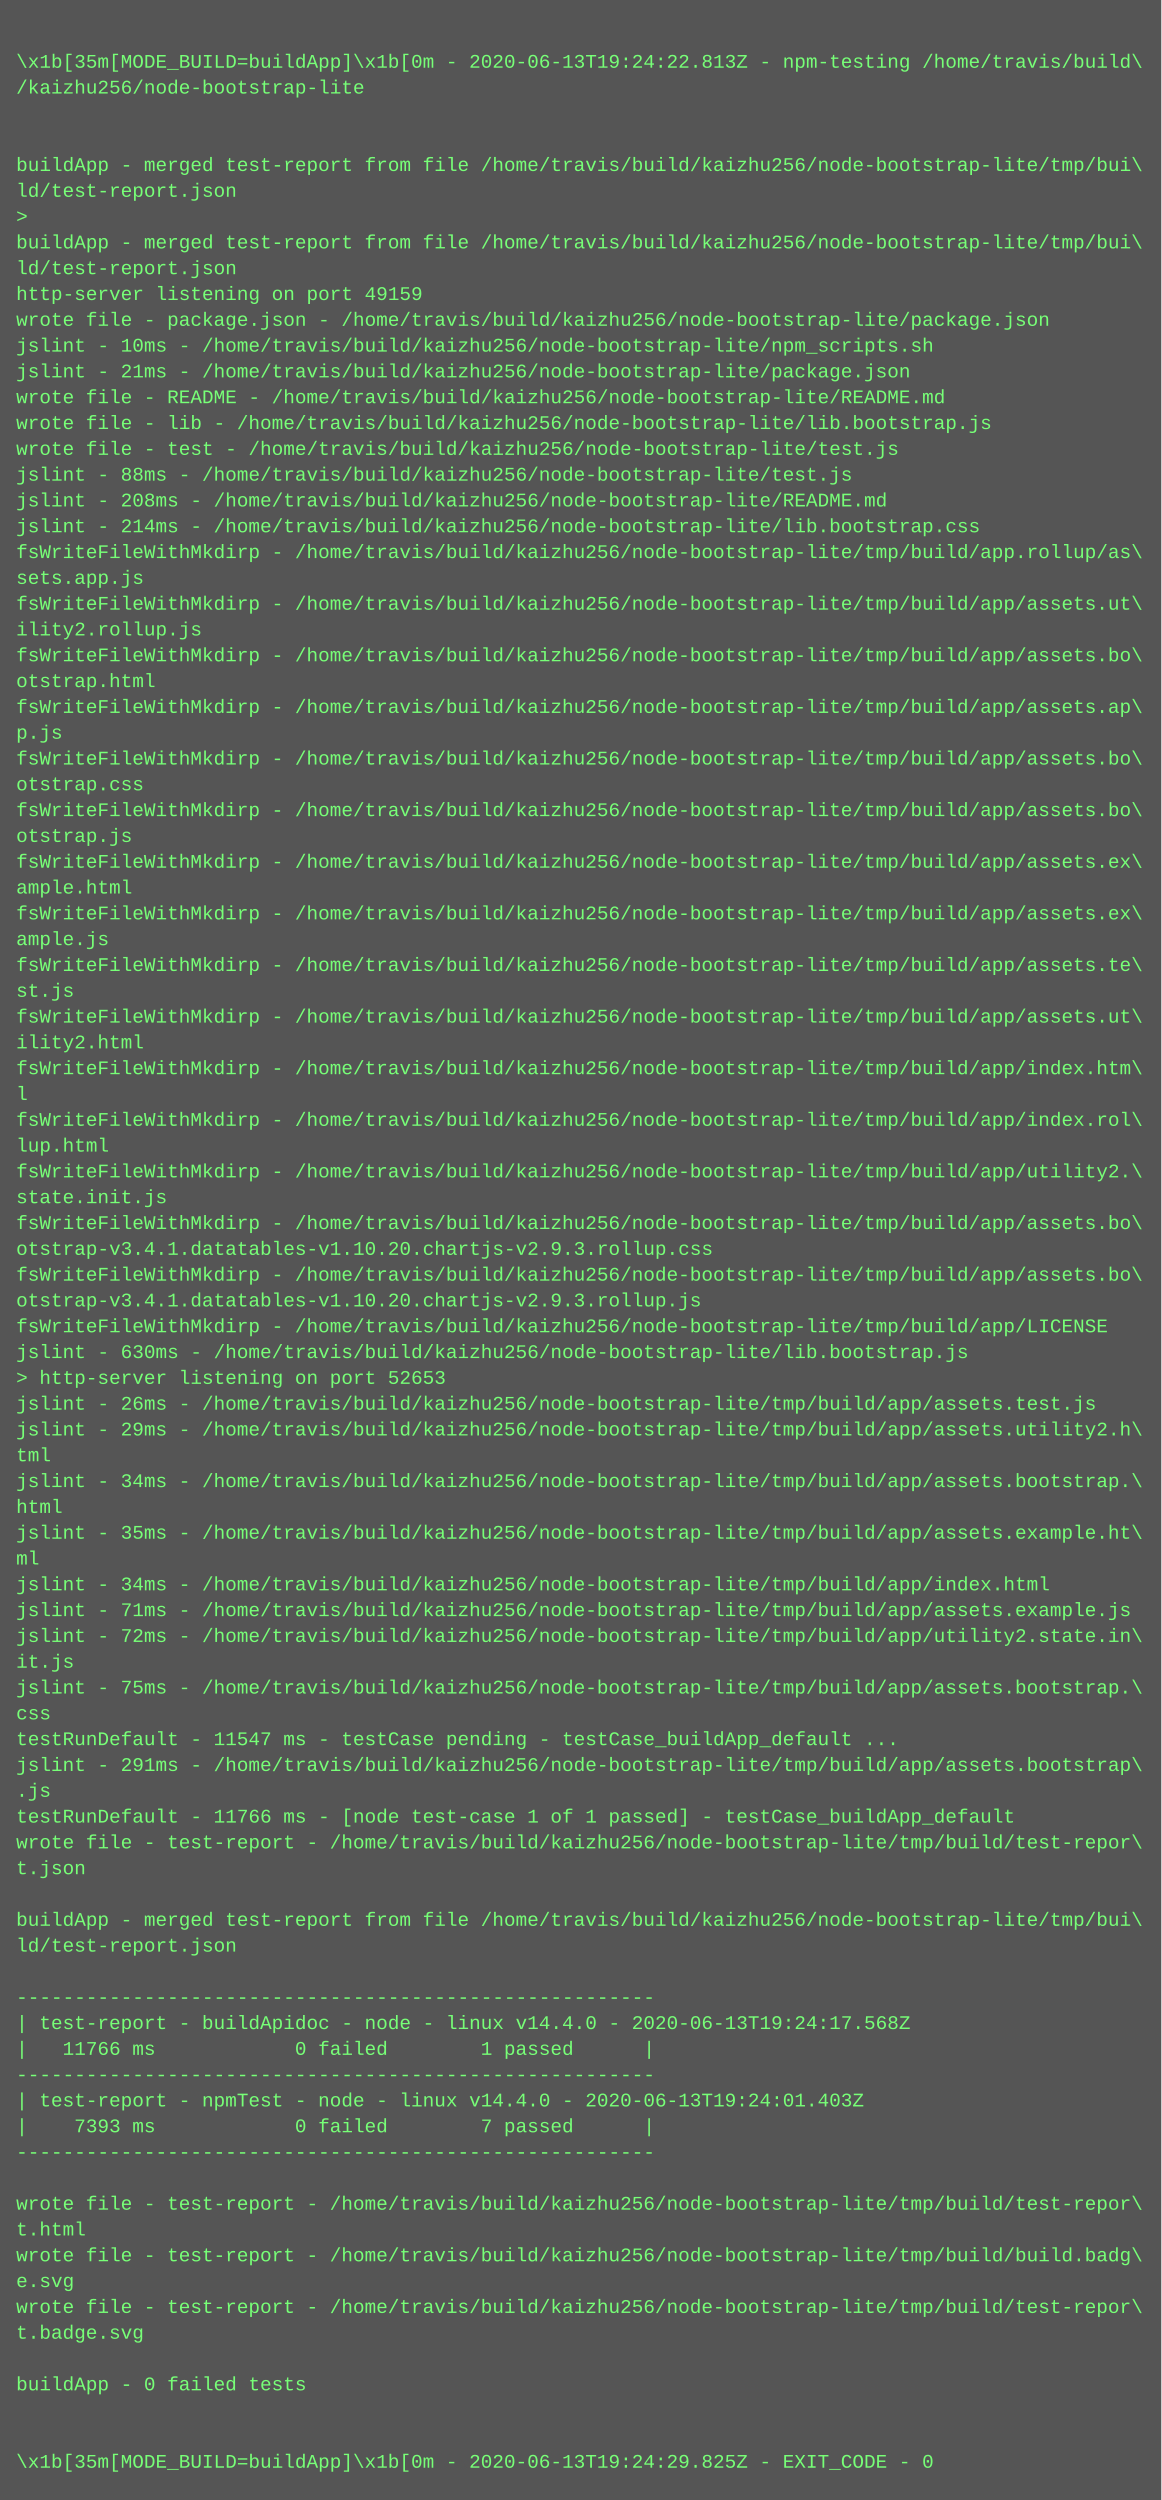
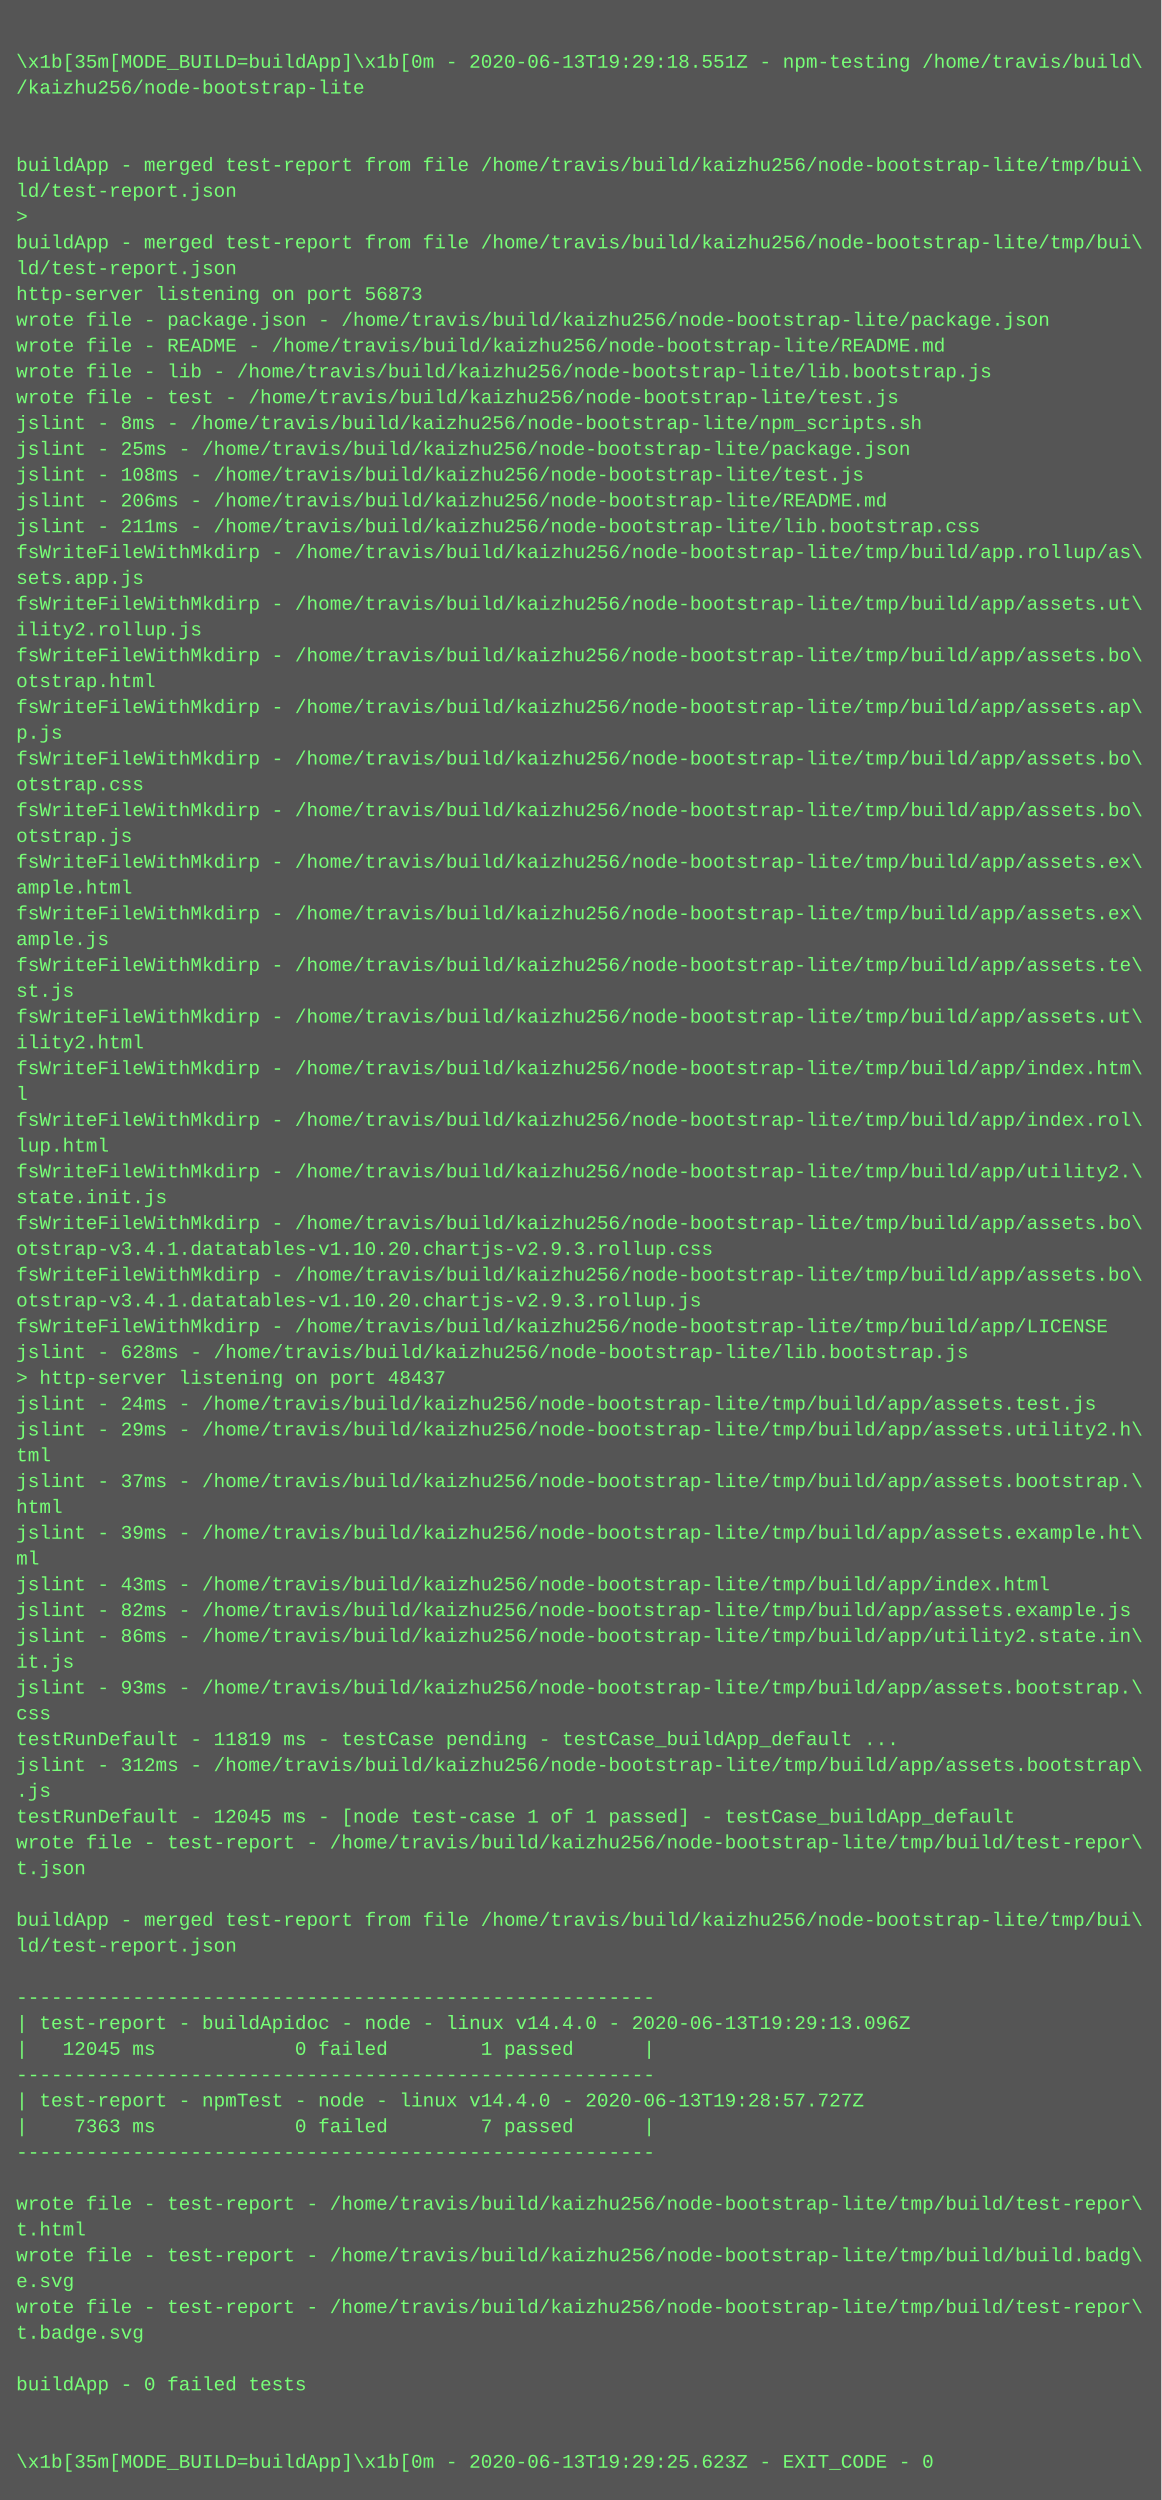
<svg xmlns="http://www.w3.org/2000/svg" height="1550" width="720">
  <rect height="1550" fill="#555" width="720" />
  <text fill="#7f7" font-family="Courier New" font-size="12" xml:space="preserve">
    <tspan x="10" y="26" />
-     <tspan x="10" y="42">\x1b[35m[MODE_BUILD=buildApp]\x1b[0m - 2020-06-13T19:24:22.813Z - npm-testing /home/travis/build\</tspan>
+     <tspan x="10" y="42">\x1b[35m[MODE_BUILD=buildApp]\x1b[0m - 2020-06-13T19:29:18.551Z - npm-testing /home/travis/build\</tspan>
    <tspan x="10" y="58">/kaizhu256/node-bootstrap-lite</tspan>
    <tspan x="10" y="74" />
    <tspan x="10" y="90" />
    <tspan x="10" y="106">buildApp - merged test-report from file /home/travis/build/kaizhu256/node-bootstrap-lite/tmp/bui\</tspan>
    <tspan x="10" y="122">ld/test-report.json</tspan>
    <tspan x="10" y="138">&gt; </tspan>
    <tspan x="10" y="154">buildApp - merged test-report from file /home/travis/build/kaizhu256/node-bootstrap-lite/tmp/bui\</tspan>
    <tspan x="10" y="170">ld/test-report.json</tspan>
-     <tspan x="10" y="186">http-server listening on port 49159</tspan>
+     <tspan x="10" y="186">http-server listening on port 56873</tspan>
    <tspan x="10" y="202">wrote file - package.json - /home/travis/build/kaizhu256/node-bootstrap-lite/package.json</tspan>
-     <tspan x="10" y="218">jslint - 10ms - /home/travis/build/kaizhu256/node-bootstrap-lite/npm_scripts.sh</tspan>
-     <tspan x="10" y="234">jslint - 21ms - /home/travis/build/kaizhu256/node-bootstrap-lite/package.json</tspan>
-     <tspan x="10" y="250">wrote file - README - /home/travis/build/kaizhu256/node-bootstrap-lite/README.md</tspan>
-     <tspan x="10" y="266">wrote file - lib - /home/travis/build/kaizhu256/node-bootstrap-lite/lib.bootstrap.js</tspan>
-     <tspan x="10" y="282">wrote file - test - /home/travis/build/kaizhu256/node-bootstrap-lite/test.js</tspan>
-     <tspan x="10" y="298">jslint - 88ms - /home/travis/build/kaizhu256/node-bootstrap-lite/test.js</tspan>
-     <tspan x="10" y="314">jslint - 208ms - /home/travis/build/kaizhu256/node-bootstrap-lite/README.md</tspan>
-     <tspan x="10" y="330">jslint - 214ms - /home/travis/build/kaizhu256/node-bootstrap-lite/lib.bootstrap.css</tspan>
+     <tspan x="10" y="218">wrote file - README - /home/travis/build/kaizhu256/node-bootstrap-lite/README.md</tspan>
+     <tspan x="10" y="234">wrote file - lib - /home/travis/build/kaizhu256/node-bootstrap-lite/lib.bootstrap.js</tspan>
+     <tspan x="10" y="250">wrote file - test - /home/travis/build/kaizhu256/node-bootstrap-lite/test.js</tspan>
+     <tspan x="10" y="266">jslint - 8ms - /home/travis/build/kaizhu256/node-bootstrap-lite/npm_scripts.sh</tspan>
+     <tspan x="10" y="282">jslint - 25ms - /home/travis/build/kaizhu256/node-bootstrap-lite/package.json</tspan>
+     <tspan x="10" y="298">jslint - 108ms - /home/travis/build/kaizhu256/node-bootstrap-lite/test.js</tspan>
+     <tspan x="10" y="314">jslint - 206ms - /home/travis/build/kaizhu256/node-bootstrap-lite/README.md</tspan>
+     <tspan x="10" y="330">jslint - 211ms - /home/travis/build/kaizhu256/node-bootstrap-lite/lib.bootstrap.css</tspan>
    <tspan x="10" y="346">fsWriteFileWithMkdirp - /home/travis/build/kaizhu256/node-bootstrap-lite/tmp/build/app.rollup/as\</tspan>
    <tspan x="10" y="362">sets.app.js</tspan>
    <tspan x="10" y="378">fsWriteFileWithMkdirp - /home/travis/build/kaizhu256/node-bootstrap-lite/tmp/build/app/assets.ut\</tspan>
    <tspan x="10" y="394">ility2.rollup.js</tspan>
    <tspan x="10" y="410">fsWriteFileWithMkdirp - /home/travis/build/kaizhu256/node-bootstrap-lite/tmp/build/app/assets.bo\</tspan>
    <tspan x="10" y="426">otstrap.html</tspan>
    <tspan x="10" y="442">fsWriteFileWithMkdirp - /home/travis/build/kaizhu256/node-bootstrap-lite/tmp/build/app/assets.ap\</tspan>
    <tspan x="10" y="458">p.js</tspan>
    <tspan x="10" y="474">fsWriteFileWithMkdirp - /home/travis/build/kaizhu256/node-bootstrap-lite/tmp/build/app/assets.bo\</tspan>
    <tspan x="10" y="490">otstrap.css</tspan>
    <tspan x="10" y="506">fsWriteFileWithMkdirp - /home/travis/build/kaizhu256/node-bootstrap-lite/tmp/build/app/assets.bo\</tspan>
    <tspan x="10" y="522">otstrap.js</tspan>
    <tspan x="10" y="538">fsWriteFileWithMkdirp - /home/travis/build/kaizhu256/node-bootstrap-lite/tmp/build/app/assets.ex\</tspan>
    <tspan x="10" y="554">ample.html</tspan>
    <tspan x="10" y="570">fsWriteFileWithMkdirp - /home/travis/build/kaizhu256/node-bootstrap-lite/tmp/build/app/assets.ex\</tspan>
    <tspan x="10" y="586">ample.js</tspan>
    <tspan x="10" y="602">fsWriteFileWithMkdirp - /home/travis/build/kaizhu256/node-bootstrap-lite/tmp/build/app/assets.te\</tspan>
    <tspan x="10" y="618">st.js</tspan>
    <tspan x="10" y="634">fsWriteFileWithMkdirp - /home/travis/build/kaizhu256/node-bootstrap-lite/tmp/build/app/assets.ut\</tspan>
    <tspan x="10" y="650">ility2.html</tspan>
    <tspan x="10" y="666">fsWriteFileWithMkdirp - /home/travis/build/kaizhu256/node-bootstrap-lite/tmp/build/app/index.htm\</tspan>
    <tspan x="10" y="682">l</tspan>
    <tspan x="10" y="698">fsWriteFileWithMkdirp - /home/travis/build/kaizhu256/node-bootstrap-lite/tmp/build/app/index.rol\</tspan>
    <tspan x="10" y="714">lup.html</tspan>
    <tspan x="10" y="730">fsWriteFileWithMkdirp - /home/travis/build/kaizhu256/node-bootstrap-lite/tmp/build/app/utility2.\</tspan>
    <tspan x="10" y="746">state.init.js</tspan>
    <tspan x="10" y="762">fsWriteFileWithMkdirp - /home/travis/build/kaizhu256/node-bootstrap-lite/tmp/build/app/assets.bo\</tspan>
    <tspan x="10" y="778">otstrap-v3.4.1.datatables-v1.10.20.chartjs-v2.9.3.rollup.css</tspan>
    <tspan x="10" y="794">fsWriteFileWithMkdirp - /home/travis/build/kaizhu256/node-bootstrap-lite/tmp/build/app/assets.bo\</tspan>
    <tspan x="10" y="810">otstrap-v3.4.1.datatables-v1.10.20.chartjs-v2.9.3.rollup.js</tspan>
    <tspan x="10" y="826">fsWriteFileWithMkdirp - /home/travis/build/kaizhu256/node-bootstrap-lite/tmp/build/app/LICENSE</tspan>
-     <tspan x="10" y="842">jslint - 630ms - /home/travis/build/kaizhu256/node-bootstrap-lite/lib.bootstrap.js</tspan>
-     <tspan x="10" y="858">&gt; http-server listening on port 52653</tspan>
-     <tspan x="10" y="874">jslint - 26ms - /home/travis/build/kaizhu256/node-bootstrap-lite/tmp/build/app/assets.test.js</tspan>
+     <tspan x="10" y="842">jslint - 628ms - /home/travis/build/kaizhu256/node-bootstrap-lite/lib.bootstrap.js</tspan>
+     <tspan x="10" y="858">&gt; http-server listening on port 48437</tspan>
+     <tspan x="10" y="874">jslint - 24ms - /home/travis/build/kaizhu256/node-bootstrap-lite/tmp/build/app/assets.test.js</tspan>
    <tspan x="10" y="890">jslint - 29ms - /home/travis/build/kaizhu256/node-bootstrap-lite/tmp/build/app/assets.utility2.h\</tspan>
    <tspan x="10" y="906">tml</tspan>
-     <tspan x="10" y="922">jslint - 34ms - /home/travis/build/kaizhu256/node-bootstrap-lite/tmp/build/app/assets.bootstrap.\</tspan>
+     <tspan x="10" y="922">jslint - 37ms - /home/travis/build/kaizhu256/node-bootstrap-lite/tmp/build/app/assets.bootstrap.\</tspan>
    <tspan x="10" y="938">html</tspan>
-     <tspan x="10" y="954">jslint - 35ms - /home/travis/build/kaizhu256/node-bootstrap-lite/tmp/build/app/assets.example.ht\</tspan>
+     <tspan x="10" y="954">jslint - 39ms - /home/travis/build/kaizhu256/node-bootstrap-lite/tmp/build/app/assets.example.ht\</tspan>
    <tspan x="10" y="970">ml</tspan>
-     <tspan x="10" y="986">jslint - 34ms - /home/travis/build/kaizhu256/node-bootstrap-lite/tmp/build/app/index.html</tspan>
-     <tspan x="10" y="1002">jslint - 71ms - /home/travis/build/kaizhu256/node-bootstrap-lite/tmp/build/app/assets.example.js</tspan>
-     <tspan x="10" y="1018">jslint - 72ms - /home/travis/build/kaizhu256/node-bootstrap-lite/tmp/build/app/utility2.state.in\</tspan>
+     <tspan x="10" y="986">jslint - 43ms - /home/travis/build/kaizhu256/node-bootstrap-lite/tmp/build/app/index.html</tspan>
+     <tspan x="10" y="1002">jslint - 82ms - /home/travis/build/kaizhu256/node-bootstrap-lite/tmp/build/app/assets.example.js</tspan>
+     <tspan x="10" y="1018">jslint - 86ms - /home/travis/build/kaizhu256/node-bootstrap-lite/tmp/build/app/utility2.state.in\</tspan>
    <tspan x="10" y="1034">it.js</tspan>
-     <tspan x="10" y="1050">jslint - 75ms - /home/travis/build/kaizhu256/node-bootstrap-lite/tmp/build/app/assets.bootstrap.\</tspan>
+     <tspan x="10" y="1050">jslint - 93ms - /home/travis/build/kaizhu256/node-bootstrap-lite/tmp/build/app/assets.bootstrap.\</tspan>
    <tspan x="10" y="1066">css</tspan>
-     <tspan x="10" y="1082">testRunDefault - 11547 ms - testCase pending - testCase_buildApp_default ...</tspan>
-     <tspan x="10" y="1098">jslint - 291ms - /home/travis/build/kaizhu256/node-bootstrap-lite/tmp/build/app/assets.bootstrap\</tspan>
+     <tspan x="10" y="1082">testRunDefault - 11819 ms - testCase pending - testCase_buildApp_default ...</tspan>
+     <tspan x="10" y="1098">jslint - 312ms - /home/travis/build/kaizhu256/node-bootstrap-lite/tmp/build/app/assets.bootstrap\</tspan>
    <tspan x="10" y="1114">.js</tspan>
-     <tspan x="10" y="1130">testRunDefault - 11766 ms - [node test-case 1 of 1 passed] - testCase_buildApp_default</tspan>
+     <tspan x="10" y="1130">testRunDefault - 12045 ms - [node test-case 1 of 1 passed] - testCase_buildApp_default</tspan>
    <tspan x="10" y="1146">wrote file - test-report - /home/travis/build/kaizhu256/node-bootstrap-lite/tmp/build/test-repor\</tspan>
    <tspan x="10" y="1162">t.json</tspan>
    <tspan x="10" y="1178" />
    <tspan x="10" y="1194">buildApp - merged test-report from file /home/travis/build/kaizhu256/node-bootstrap-lite/tmp/bui\</tspan>
    <tspan x="10" y="1210">ld/test-report.json</tspan>
    <tspan x="10" y="1226" />
    <tspan x="10" y="1242">-------------------------------------------------------</tspan>
-     <tspan x="10" y="1258">| test-report - buildApidoc - node - linux v14.4.0 - 2020-06-13T19:24:17.568Z</tspan>
-     <tspan x="10" y="1274">|   11766 ms            0 failed        1 passed      |</tspan>
+     <tspan x="10" y="1258">| test-report - buildApidoc - node - linux v14.4.0 - 2020-06-13T19:29:13.096Z</tspan>
+     <tspan x="10" y="1274">|   12045 ms            0 failed        1 passed      |</tspan>
    <tspan x="10" y="1290">-------------------------------------------------------</tspan>
-     <tspan x="10" y="1306">| test-report - npmTest - node - linux v14.4.0 - 2020-06-13T19:24:01.403Z</tspan>
-     <tspan x="10" y="1322">|    7393 ms            0 failed        7 passed      |</tspan>
+     <tspan x="10" y="1306">| test-report - npmTest - node - linux v14.4.0 - 2020-06-13T19:28:57.727Z</tspan>
+     <tspan x="10" y="1322">|    7363 ms            0 failed        7 passed      |</tspan>
    <tspan x="10" y="1338">-------------------------------------------------------</tspan>
    <tspan x="10" y="1354" />
    <tspan x="10" y="1370">wrote file - test-report - /home/travis/build/kaizhu256/node-bootstrap-lite/tmp/build/test-repor\</tspan>
    <tspan x="10" y="1386">t.html</tspan>
    <tspan x="10" y="1402">wrote file - test-report - /home/travis/build/kaizhu256/node-bootstrap-lite/tmp/build/build.badg\</tspan>
    <tspan x="10" y="1418">e.svg</tspan>
    <tspan x="10" y="1434">wrote file - test-report - /home/travis/build/kaizhu256/node-bootstrap-lite/tmp/build/test-repor\</tspan>
    <tspan x="10" y="1450">t.badge.svg</tspan>
    <tspan x="10" y="1466" />
    <tspan x="10" y="1482">buildApp - 0 failed tests</tspan>
    <tspan x="10" y="1498" />
    <tspan x="10" y="1514" />
-     <tspan x="10" y="1530">\x1b[35m[MODE_BUILD=buildApp]\x1b[0m - 2020-06-13T19:24:29.825Z - EXIT_CODE - 0</tspan>
+     <tspan x="10" y="1530">\x1b[35m[MODE_BUILD=buildApp]\x1b[0m - 2020-06-13T19:29:25.623Z - EXIT_CODE - 0</tspan>
  </text>
</svg>
